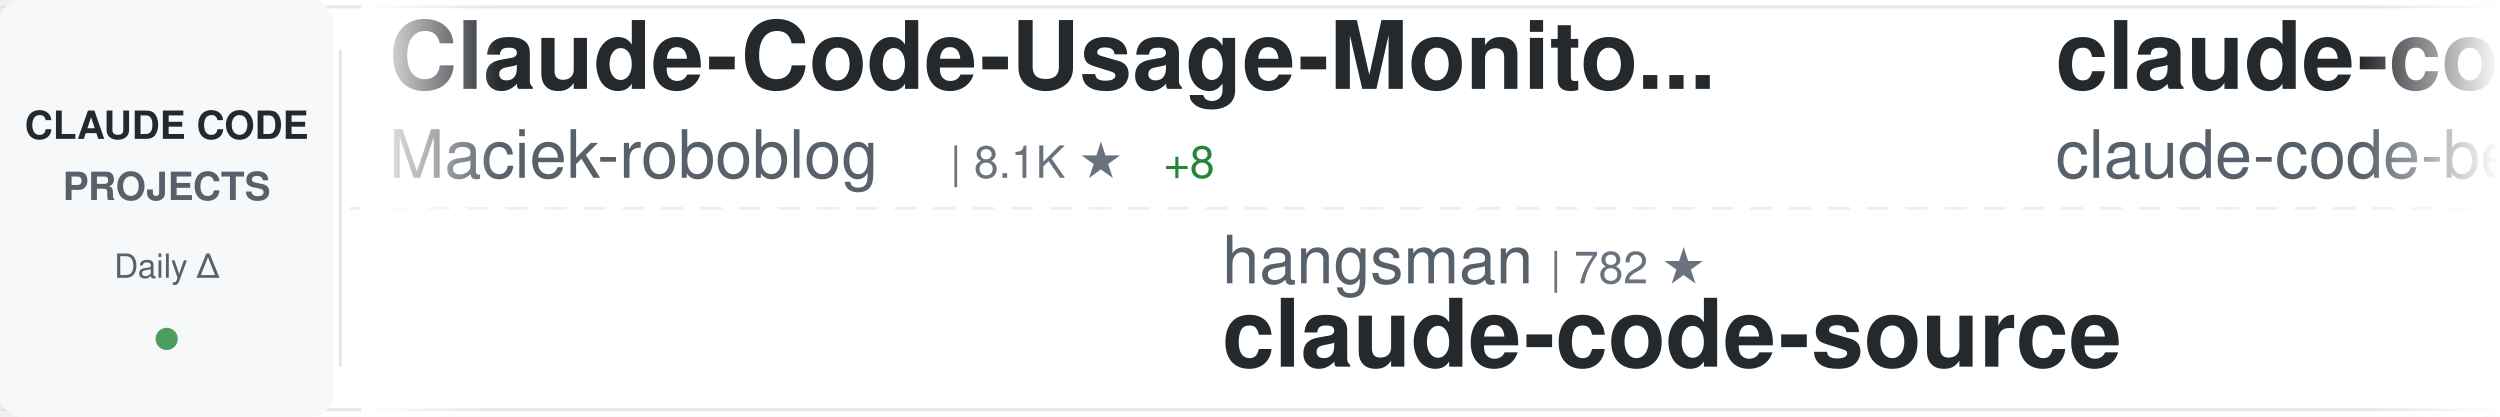
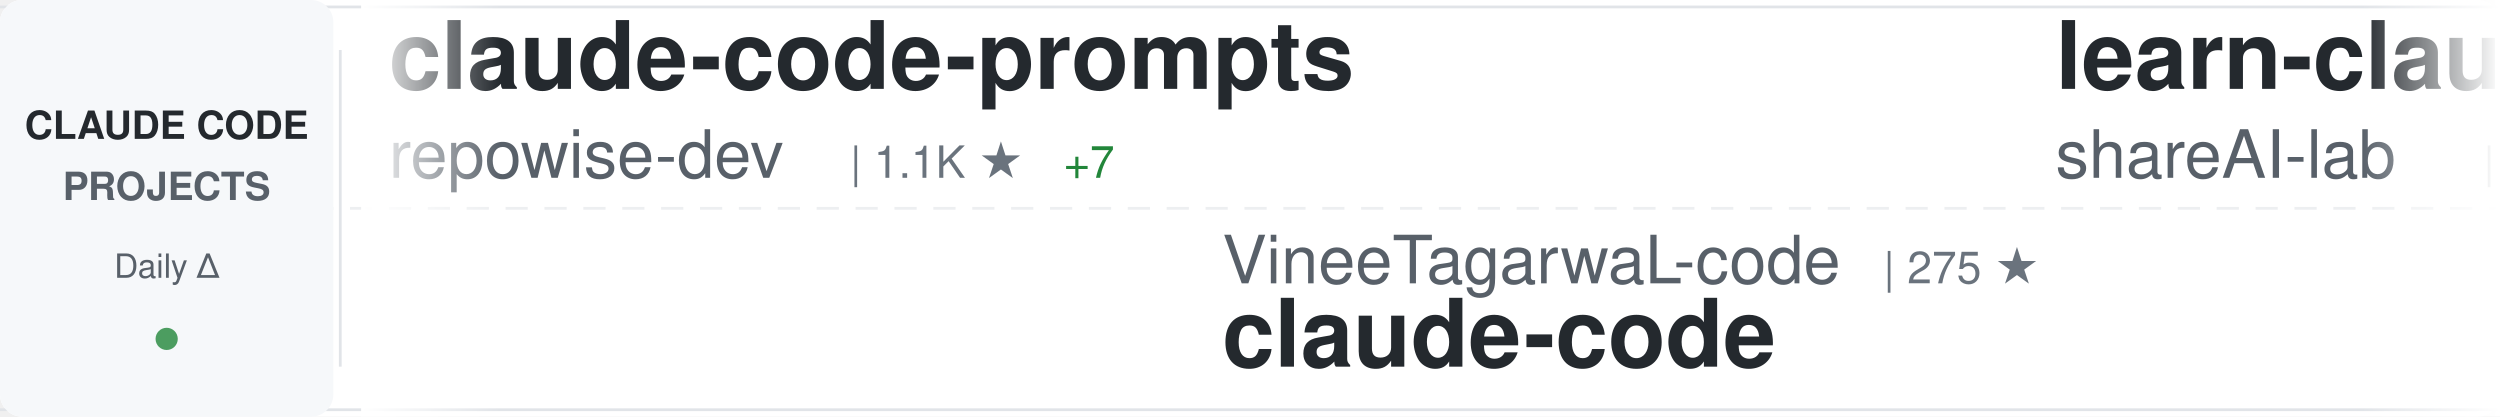
<svg xmlns="http://www.w3.org/2000/svg" width="900" height="150">
  <defs>
    <linearGradient id="awesomeLeftFade" x1="0%" y1="0%" x2="100%" y2="0%">
      <stop offset="0%" style="stop-color:#ffffff;stop-opacity:1" />
      <stop offset="100%" style="stop-color:#ffffff;stop-opacity:0" />
    </linearGradient>
    <linearGradient id="awesomeRightFade" x1="0%" y1="0%" x2="100%" y2="0%">
      <stop offset="0%" style="stop-color:#ffffff;stop-opacity:0" />
      <stop offset="100%" style="stop-color:#ffffff;stop-opacity:1" />
    </linearGradient>
  </defs>
  <rect width="900" height="150" fill="#ffffff" rx="8" />
  <rect x="0" y="2" width="900" height="1" fill="#e1e4e8" />
  <rect x="0" y="147" width="900" height="1" fill="#e1e4e8" />
  <line x1="0" y1="75" x2="900" y2="75" stroke="#e1e4e8" stroke-width="1" stroke-dasharray="8 6" opacity="0.6" />
  <rect x="0" y="0" width="120" height="150" fill="#f6f8fa" rx="8" />
  <text x="60" y="50" font-family="-apple-system, BlinkMacSystemFont, 'Segoe UI', Helvetica, Arial, sans-serif" font-size="14" font-weight="600" fill="#24292e" text-anchor="middle">CLAUDE CODE</text>
  <text x="60" y="72" font-family="-apple-system, BlinkMacSystemFont, 'Segoe UI', Helvetica, Arial, sans-serif" font-size="14" font-weight="600" fill="#586069" text-anchor="middle">PROJECTS</text>
  <text x="60" y="100" font-family="-apple-system, BlinkMacSystemFont, 'Segoe UI', Helvetica, Arial, sans-serif" font-size="12" font-weight="500" fill="#586069" text-anchor="middle">Daily Δ</text>
  <circle cx="60" cy="122" r="4" fill="#22863a" opacity="0.8" />
  <rect x="122" y="18" width="1" height="114" fill="#e1e4e8" />
  <clipPath id="awesomeTickerClip">
    <rect x="130" y="0" width="770" height="150" />
  </clipPath>
  <g clip-path="url(#awesomeTickerClip)">
    <g id="awesomeTickerItems">
      <animateTransform attributeName="transform" attributeType="XML" type="translate" from="0 0" to="-3000 0" dur="54s" repeatCount="indefinite" />
      <g transform="translate(0, 0)">
-         <text x="140" y="32" font-family="-apple-system, BlinkMacSystemFont, 'Segoe UI', Helvetica, Arial, sans-serif" font-size="34" font-weight="600" fill="#24292e">Claude-Code-Usage-Monito...</text>
-         <text x="140" y="64" font-family="-apple-system, BlinkMacSystemFont, 'Segoe UI', Helvetica, Arial, sans-serif" font-size="24" font-weight="400" fill="#586069">Maciek-roboblog</text>
-         <text x="342" y="64" font-family="-apple-system, BlinkMacSystemFont, 'Segoe UI', Helvetica, Arial, sans-serif" font-size="16" font-weight="500" fill="#6a737d">| 8.1K ★</text>
-         <text x="419" y="64" font-family="-apple-system, BlinkMacSystemFont, 'Segoe UI', Helvetica, Arial, sans-serif" font-size="16" font-weight="500" fill="#22863a"> +8</text>
+         <text x="140" y="32" font-family="-apple-system, BlinkMacSystemFont, 'Segoe UI', Helvetica, Arial, sans-serif" font-size="34" font-weight="600" fill="#24292e">claude-code-prompts</text>
+         <text x="140" y="64" font-family="-apple-system, BlinkMacSystemFont, 'Segoe UI', Helvetica, Arial, sans-serif" font-size="24" font-weight="400" fill="#586069">repowise-dev</text>
+         <text x="306" y="64" font-family="-apple-system, BlinkMacSystemFont, 'Segoe UI', Helvetica, Arial, sans-serif" font-size="16" font-weight="500" fill="#6a737d">| 1.1K ★</text>
+         <text x="383" y="64" font-family="-apple-system, BlinkMacSystemFont, 'Segoe UI', Helvetica, Arial, sans-serif" font-size="16" font-weight="500" fill="#22863a"> +7</text>
      </g>
      <g transform="translate(300, 0)">
-         <text x="140" y="102" font-family="-apple-system, BlinkMacSystemFont, 'Segoe UI', Helvetica, Arial, sans-serif" font-size="24" font-weight="400" fill="#586069">hangsman</text>
-         <text x="258" y="102" font-family="-apple-system, BlinkMacSystemFont, 'Segoe UI', Helvetica, Arial, sans-serif" font-size="16" font-weight="500" fill="#6a737d">| 782 ★</text>
-         <text x="140" y="132" font-family="-apple-system, BlinkMacSystemFont, 'Segoe UI', Helvetica, Arial, sans-serif" font-size="34" font-weight="600" fill="#24292e">claude-code-source</text>
+         <text x="140" y="102" font-family="-apple-system, BlinkMacSystemFont, 'Segoe UI', Helvetica, Arial, sans-serif" font-size="24" font-weight="400" fill="#586069">VineeTagarwaL-code</text>
+         <text x="378" y="102" font-family="-apple-system, BlinkMacSystemFont, 'Segoe UI', Helvetica, Arial, sans-serif" font-size="16" font-weight="500" fill="#6a737d">| 275 ★</text>
+         <text x="140" y="132" font-family="-apple-system, BlinkMacSystemFont, 'Segoe UI', Helvetica, Arial, sans-serif" font-size="34" font-weight="600" fill="#24292e">claude-code</text>
      </g>
      <g transform="translate(600, 0)">
-         <text x="140" y="32" font-family="-apple-system, BlinkMacSystemFont, 'Segoe UI', Helvetica, Arial, sans-serif" font-size="34" font-weight="600" fill="#24292e">claude-code</text>
-         <text x="140" y="64" font-family="-apple-system, BlinkMacSystemFont, 'Segoe UI', Helvetica, Arial, sans-serif" font-size="24" font-weight="400" fill="#586069">claude-code-best</text>
-         <text x="354" y="64" font-family="-apple-system, BlinkMacSystemFont, 'Segoe UI', Helvetica, Arial, sans-serif" font-size="16" font-weight="500" fill="#6a737d">| 19.1K ★</text>
-         <text x="440" y="64" font-family="-apple-system, BlinkMacSystemFont, 'Segoe UI', Helvetica, Arial, sans-serif" font-size="16" font-weight="500" fill="#22863a"> +71</text>
+         <text x="140" y="32" font-family="-apple-system, BlinkMacSystemFont, 'Segoe UI', Helvetica, Arial, sans-serif" font-size="34" font-weight="600" fill="#24292e">learn-claude-code</text>
+         <text x="140" y="64" font-family="-apple-system, BlinkMacSystemFont, 'Segoe UI', Helvetica, Arial, sans-serif" font-size="24" font-weight="400" fill="#586069">shareAI-lab</text>
+         <text x="294" y="64" font-family="-apple-system, BlinkMacSystemFont, 'Segoe UI', Helvetica, Arial, sans-serif" font-size="16" font-weight="500" fill="#6a737d">| 63.5K ★</text>
+         <text x="380" y="64" font-family="-apple-system, BlinkMacSystemFont, 'Segoe UI', Helvetica, Arial, sans-serif" font-size="16" font-weight="500" fill="#22863a"> +270</text>
      </g>
      <g transform="translate(900, 0)">
-         <text x="140" y="102" font-family="-apple-system, BlinkMacSystemFont, 'Segoe UI', Helvetica, Arial, sans-serif" font-size="24" font-weight="400" fill="#586069">Yuyz0112</text>
-         <text x="258" y="102" font-family="-apple-system, BlinkMacSystemFont, 'Segoe UI', Helvetica, Arial, sans-serif" font-size="16" font-weight="500" fill="#6a737d">| 2.4K ★</text>
-         <text x="140" y="132" font-family="-apple-system, BlinkMacSystemFont, 'Segoe UI', Helvetica, Arial, sans-serif" font-size="34" font-weight="600" fill="#24292e">claude-code-reverse</text>
+         <text x="140" y="102" font-family="-apple-system, BlinkMacSystemFont, 'Segoe UI', Helvetica, Arial, sans-serif" font-size="24" font-weight="400" fill="#586069">SeemSeam</text>
+         <text x="258" y="102" font-family="-apple-system, BlinkMacSystemFont, 'Segoe UI', Helvetica, Arial, sans-serif" font-size="16" font-weight="500" fill="#6a737d">| 2.8K ★</text>
+         <text x="335" y="102" font-family="-apple-system, BlinkMacSystemFont, 'Segoe UI', Helvetica, Arial, sans-serif" font-size="16" font-weight="500" fill="#22863a"> +19</text>
+         <text x="140" y="132" font-family="-apple-system, BlinkMacSystemFont, 'Segoe UI', Helvetica, Arial, sans-serif" font-size="34" font-weight="600" fill="#24292e">claude_codex_bridge</text>
      </g>
      <g transform="translate(1200, 0)">
-         <text x="140" y="32" font-family="-apple-system, BlinkMacSystemFont, 'Segoe UI', Helvetica, Arial, sans-serif" font-size="34" font-weight="600" fill="#24292e">claude-code-system-promp...</text>
-         <text x="140" y="64" font-family="-apple-system, BlinkMacSystemFont, 'Segoe UI', Helvetica, Arial, sans-serif" font-size="24" font-weight="400" fill="#586069">Piebald-AI</text>
-         <text x="282" y="64" font-family="-apple-system, BlinkMacSystemFont, 'Segoe UI', Helvetica, Arial, sans-serif" font-size="16" font-weight="500" fill="#6a737d">| 10.6K ★</text>
-         <text x="368" y="64" font-family="-apple-system, BlinkMacSystemFont, 'Segoe UI', Helvetica, Arial, sans-serif" font-size="16" font-weight="500" fill="#22863a"> +37</text>
+         <text x="140" y="32" font-family="-apple-system, BlinkMacSystemFont, 'Segoe UI', Helvetica, Arial, sans-serif" font-size="34" font-weight="600" fill="#24292e">claude-code-tips</text>
+         <text x="140" y="64" font-family="-apple-system, BlinkMacSystemFont, 'Segoe UI', Helvetica, Arial, sans-serif" font-size="24" font-weight="400" fill="#586069">ykdojo</text>
+         <text x="234" y="64" font-family="-apple-system, BlinkMacSystemFont, 'Segoe UI', Helvetica, Arial, sans-serif" font-size="16" font-weight="500" fill="#6a737d">| 8.5K ★</text>
+         <text x="311" y="64" font-family="-apple-system, BlinkMacSystemFont, 'Segoe UI', Helvetica, Arial, sans-serif" font-size="16" font-weight="500" fill="#22863a"> +16</text>
      </g>
      <g transform="translate(1500, 0)">
-         <text x="140" y="102" font-family="-apple-system, BlinkMacSystemFont, 'Segoe UI', Helvetica, Arial, sans-serif" font-size="24" font-weight="400" fill="#586069">Tinkeringg-Lab</text>
-         <text x="330" y="102" font-family="-apple-system, BlinkMacSystemFont, 'Segoe UI', Helvetica, Arial, sans-serif" font-size="16" font-weight="500" fill="#6a737d">| 206 ★</text>
-         <text x="398" y="102" font-family="-apple-system, BlinkMacSystemFont, 'Segoe UI', Helvetica, Arial, sans-serif" font-size="16" font-weight="500" fill="#22863a"> +1</text>
+         <text x="140" y="102" font-family="-apple-system, BlinkMacSystemFont, 'Segoe UI', Helvetica, Arial, sans-serif" font-size="24" font-weight="400" fill="#586069">snarktank</text>
+         <text x="270" y="102" font-family="-apple-system, BlinkMacSystemFont, 'Segoe UI', Helvetica, Arial, sans-serif" font-size="16" font-weight="500" fill="#6a737d">| 19.7K ★</text>
+         <text x="356" y="102" font-family="-apple-system, BlinkMacSystemFont, 'Segoe UI', Helvetica, Arial, sans-serif" font-size="16" font-weight="500" fill="#22863a"> +34</text>
+         <text x="140" y="132" font-family="-apple-system, BlinkMacSystemFont, 'Segoe UI', Helvetica, Arial, sans-serif" font-size="34" font-weight="600" fill="#24292e">ralph</text>
+       </g>
+       <g transform="translate(1800, 0)">
+         <text x="140" y="32" font-family="-apple-system, BlinkMacSystemFont, 'Segoe UI', Helvetica, Arial, sans-serif" font-size="34" font-weight="600" fill="#24292e">awesome-claude-code-suba...</text>
+         <text x="140" y="64" font-family="-apple-system, BlinkMacSystemFont, 'Segoe UI', Helvetica, Arial, sans-serif" font-size="24" font-weight="400" fill="#586069">VoltAgent</text>
+         <text x="270" y="64" font-family="-apple-system, BlinkMacSystemFont, 'Segoe UI', Helvetica, Arial, sans-serif" font-size="16" font-weight="500" fill="#6a737d">| 20.8K ★</text>
+         <text x="356" y="64" font-family="-apple-system, BlinkMacSystemFont, 'Segoe UI', Helvetica, Arial, sans-serif" font-size="16" font-weight="500" fill="#22863a"> +70</text>
+       </g>
+       <g transform="translate(2100, 0)">
+         <text x="140" y="102" font-family="-apple-system, BlinkMacSystemFont, 'Segoe UI', Helvetica, Arial, sans-serif" font-size="24" font-weight="400" fill="#586069">nicedreamzapp</text>
+         <text x="318" y="102" font-family="-apple-system, BlinkMacSystemFont, 'Segoe UI', Helvetica, Arial, sans-serif" font-size="16" font-weight="500" fill="#6a737d">| 2.7K ★</text>
+         <text x="395" y="102" font-family="-apple-system, BlinkMacSystemFont, 'Segoe UI', Helvetica, Arial, sans-serif" font-size="16" font-weight="500" fill="#22863a"> +5</text>
+         <text x="140" y="132" font-family="-apple-system, BlinkMacSystemFont, 'Segoe UI', Helvetica, Arial, sans-serif" font-size="34" font-weight="600" fill="#24292e">claude-code-local</text>
+       </g>
+       <g transform="translate(2400, 0)">
+         <text x="140" y="32" font-family="-apple-system, BlinkMacSystemFont, 'Segoe UI', Helvetica, Arial, sans-serif" font-size="34" font-weight="600" fill="#24292e">claude-code-source</text>
+         <text x="140" y="64" font-family="-apple-system, BlinkMacSystemFont, 'Segoe UI', Helvetica, Arial, sans-serif" font-size="24" font-weight="400" fill="#586069">JrCx7scC</text>
+         <text x="258" y="64" font-family="-apple-system, BlinkMacSystemFont, 'Segoe UI', Helvetica, Arial, sans-serif" font-size="16" font-weight="500" fill="#6a737d">| 368 ★</text>
+       </g>
+       <g transform="translate(2700, 0)">
+         <text x="140" y="102" font-family="-apple-system, BlinkMacSystemFont, 'Segoe UI', Helvetica, Arial, sans-serif" font-size="24" font-weight="400" fill="#586069">carlvellotti</text>
+         <text x="306" y="102" font-family="-apple-system, BlinkMacSystemFont, 'Segoe UI', Helvetica, Arial, sans-serif" font-size="16" font-weight="500" fill="#6a737d">| 2.1K ★</text>
+         <text x="383" y="102" font-family="-apple-system, BlinkMacSystemFont, 'Segoe UI', Helvetica, Arial, sans-serif" font-size="16" font-weight="500" fill="#22863a"> +1</text>
+         <text x="140" y="132" font-family="-apple-system, BlinkMacSystemFont, 'Segoe UI', Helvetica, Arial, sans-serif" font-size="34" font-weight="600" fill="#24292e">claude-code-pm-course</text>
+       </g>
+       <g transform="translate(3000, 0)">
+         <text x="140" y="32" font-family="-apple-system, BlinkMacSystemFont, 'Segoe UI', Helvetica, Arial, sans-serif" font-size="34" font-weight="600" fill="#24292e">claude-code-prompts</text>
+         <text x="140" y="64" font-family="-apple-system, BlinkMacSystemFont, 'Segoe UI', Helvetica, Arial, sans-serif" font-size="24" font-weight="400" fill="#586069">repowise-dev</text>
+         <text x="306" y="64" font-family="-apple-system, BlinkMacSystemFont, 'Segoe UI', Helvetica, Arial, sans-serif" font-size="16" font-weight="500" fill="#6a737d">| 1.1K ★</text>
+         <text x="383" y="64" font-family="-apple-system, BlinkMacSystemFont, 'Segoe UI', Helvetica, Arial, sans-serif" font-size="16" font-weight="500" fill="#22863a"> +7</text>
+       </g>
+       <g transform="translate(3300, 0)">
+         <text x="140" y="102" font-family="-apple-system, BlinkMacSystemFont, 'Segoe UI', Helvetica, Arial, sans-serif" font-size="24" font-weight="400" fill="#586069">VineeTagarwaL-code</text>
+         <text x="378" y="102" font-family="-apple-system, BlinkMacSystemFont, 'Segoe UI', Helvetica, Arial, sans-serif" font-size="16" font-weight="500" fill="#6a737d">| 275 ★</text>
        <text x="140" y="132" font-family="-apple-system, BlinkMacSystemFont, 'Segoe UI', Helvetica, Arial, sans-serif" font-size="34" font-weight="600" fill="#24292e">claude-code</text>
      </g>
-       <g transform="translate(1800, 0)">
-         <text x="140" y="32" font-family="-apple-system, BlinkMacSystemFont, 'Segoe UI', Helvetica, Arial, sans-serif" font-size="34" font-weight="600" fill="#24292e">claude-code-hooks-master...</text>
-         <text x="140" y="64" font-family="-apple-system, BlinkMacSystemFont, 'Segoe UI', Helvetica, Arial, sans-serif" font-size="24" font-weight="400" fill="#586069">disler</text>
-         <text x="234" y="64" font-family="-apple-system, BlinkMacSystemFont, 'Segoe UI', Helvetica, Arial, sans-serif" font-size="16" font-weight="500" fill="#6a737d">| 3.7K ★</text>
-         <text x="311" y="64" font-family="-apple-system, BlinkMacSystemFont, 'Segoe UI', Helvetica, Arial, sans-serif" font-size="16" font-weight="500" fill="#22863a"> +2</text>
-       </g>
-       <g transform="translate(2100, 0)">
-         <text x="140" y="102" font-family="-apple-system, BlinkMacSystemFont, 'Segoe UI', Helvetica, Arial, sans-serif" font-size="24" font-weight="400" fill="#586069">anthropics</text>
-         <text x="282" y="102" font-family="-apple-system, BlinkMacSystemFont, 'Segoe UI', Helvetica, Arial, sans-serif" font-size="16" font-weight="500" fill="#6a737d">| 850 ★</text>
-         <text x="350" y="102" font-family="-apple-system, BlinkMacSystemFont, 'Segoe UI', Helvetica, Arial, sans-serif" font-size="16" font-weight="500" fill="#22863a"> +2</text>
-         <text x="140" y="132" font-family="-apple-system, BlinkMacSystemFont, 'Segoe UI', Helvetica, Arial, sans-serif" font-size="34" font-weight="600" fill="#24292e">claude-code-base-action</text>
-       </g>
-       <g transform="translate(2400, 0)">
-         <text x="140" y="32" font-family="-apple-system, BlinkMacSystemFont, 'Segoe UI', Helvetica, Arial, sans-serif" font-size="34" font-weight="600" fill="#24292e">claude-code-rev</text>
-         <text x="140" y="64" font-family="-apple-system, BlinkMacSystemFont, 'Segoe UI', Helvetica, Arial, sans-serif" font-size="24" font-weight="400" fill="#586069">oboard</text>
-         <text x="234" y="64" font-family="-apple-system, BlinkMacSystemFont, 'Segoe UI', Helvetica, Arial, sans-serif" font-size="16" font-weight="500" fill="#6a737d">| 3.2K ★</text>
-         <text x="311" y="64" font-family="-apple-system, BlinkMacSystemFont, 'Segoe UI', Helvetica, Arial, sans-serif" font-size="16" font-weight="500" fill="#22863a"> +3</text>
-       </g>
-       <g transform="translate(2700, 0)">
-         <text x="140" y="102" font-family="-apple-system, BlinkMacSystemFont, 'Segoe UI', Helvetica, Arial, sans-serif" font-size="24" font-weight="400" fill="#586069">nanocoai</text>
-         <text x="258" y="102" font-family="-apple-system, BlinkMacSystemFont, 'Segoe UI', Helvetica, Arial, sans-serif" font-size="16" font-weight="500" fill="#6a737d">| 29.5K ★</text>
-         <text x="344" y="102" font-family="-apple-system, BlinkMacSystemFont, 'Segoe UI', Helvetica, Arial, sans-serif" font-size="16" font-weight="500" fill="#22863a"> +38</text>
-         <text x="140" y="132" font-family="-apple-system, BlinkMacSystemFont, 'Segoe UI', Helvetica, Arial, sans-serif" font-size="34" font-weight="600" fill="#24292e">nanoclaw</text>
-       </g>
-       <g transform="translate(3000, 0)">
-         <text x="140" y="32" font-family="-apple-system, BlinkMacSystemFont, 'Segoe UI', Helvetica, Arial, sans-serif" font-size="34" font-weight="600" fill="#24292e">Claude-Code-Usage-Monito...</text>
-         <text x="140" y="64" font-family="-apple-system, BlinkMacSystemFont, 'Segoe UI', Helvetica, Arial, sans-serif" font-size="24" font-weight="400" fill="#586069">Maciek-roboblog</text>
-         <text x="342" y="64" font-family="-apple-system, BlinkMacSystemFont, 'Segoe UI', Helvetica, Arial, sans-serif" font-size="16" font-weight="500" fill="#6a737d">| 8.1K ★</text>
-         <text x="419" y="64" font-family="-apple-system, BlinkMacSystemFont, 'Segoe UI', Helvetica, Arial, sans-serif" font-size="16" font-weight="500" fill="#22863a"> +8</text>
-       </g>
-       <g transform="translate(3300, 0)">
-         <text x="140" y="102" font-family="-apple-system, BlinkMacSystemFont, 'Segoe UI', Helvetica, Arial, sans-serif" font-size="24" font-weight="400" fill="#586069">hangsman</text>
-         <text x="258" y="102" font-family="-apple-system, BlinkMacSystemFont, 'Segoe UI', Helvetica, Arial, sans-serif" font-size="16" font-weight="500" fill="#6a737d">| 782 ★</text>
-         <text x="140" y="132" font-family="-apple-system, BlinkMacSystemFont, 'Segoe UI', Helvetica, Arial, sans-serif" font-size="34" font-weight="600" fill="#24292e">claude-code-source</text>
-       </g>
      <g transform="translate(3600, 0)">
-         <text x="140" y="32" font-family="-apple-system, BlinkMacSystemFont, 'Segoe UI', Helvetica, Arial, sans-serif" font-size="34" font-weight="600" fill="#24292e">claude-code</text>
-         <text x="140" y="64" font-family="-apple-system, BlinkMacSystemFont, 'Segoe UI', Helvetica, Arial, sans-serif" font-size="24" font-weight="400" fill="#586069">claude-code-best</text>
-         <text x="354" y="64" font-family="-apple-system, BlinkMacSystemFont, 'Segoe UI', Helvetica, Arial, sans-serif" font-size="16" font-weight="500" fill="#6a737d">| 19.1K ★</text>
-         <text x="440" y="64" font-family="-apple-system, BlinkMacSystemFont, 'Segoe UI', Helvetica, Arial, sans-serif" font-size="16" font-weight="500" fill="#22863a"> +71</text>
+         <text x="140" y="32" font-family="-apple-system, BlinkMacSystemFont, 'Segoe UI', Helvetica, Arial, sans-serif" font-size="34" font-weight="600" fill="#24292e">learn-claude-code</text>
+         <text x="140" y="64" font-family="-apple-system, BlinkMacSystemFont, 'Segoe UI', Helvetica, Arial, sans-serif" font-size="24" font-weight="400" fill="#586069">shareAI-lab</text>
+         <text x="294" y="64" font-family="-apple-system, BlinkMacSystemFont, 'Segoe UI', Helvetica, Arial, sans-serif" font-size="16" font-weight="500" fill="#6a737d">| 63.5K ★</text>
+         <text x="380" y="64" font-family="-apple-system, BlinkMacSystemFont, 'Segoe UI', Helvetica, Arial, sans-serif" font-size="16" font-weight="500" fill="#22863a"> +270</text>
      </g>
      <g transform="translate(3900, 0)">
-         <text x="140" y="102" font-family="-apple-system, BlinkMacSystemFont, 'Segoe UI', Helvetica, Arial, sans-serif" font-size="24" font-weight="400" fill="#586069">Yuyz0112</text>
-         <text x="258" y="102" font-family="-apple-system, BlinkMacSystemFont, 'Segoe UI', Helvetica, Arial, sans-serif" font-size="16" font-weight="500" fill="#6a737d">| 2.4K ★</text>
-         <text x="140" y="132" font-family="-apple-system, BlinkMacSystemFont, 'Segoe UI', Helvetica, Arial, sans-serif" font-size="34" font-weight="600" fill="#24292e">claude-code-reverse</text>
+         <text x="140" y="102" font-family="-apple-system, BlinkMacSystemFont, 'Segoe UI', Helvetica, Arial, sans-serif" font-size="24" font-weight="400" fill="#586069">SeemSeam</text>
+         <text x="258" y="102" font-family="-apple-system, BlinkMacSystemFont, 'Segoe UI', Helvetica, Arial, sans-serif" font-size="16" font-weight="500" fill="#6a737d">| 2.8K ★</text>
+         <text x="335" y="102" font-family="-apple-system, BlinkMacSystemFont, 'Segoe UI', Helvetica, Arial, sans-serif" font-size="16" font-weight="500" fill="#22863a"> +19</text>
+         <text x="140" y="132" font-family="-apple-system, BlinkMacSystemFont, 'Segoe UI', Helvetica, Arial, sans-serif" font-size="34" font-weight="600" fill="#24292e">claude_codex_bridge</text>
      </g>
    </g>
  </g>
  <rect x="130" y="0" width="50" height="150" fill="url(#awesomeLeftFade)" />
  <rect x="850" y="0" width="50" height="150" fill="url(#awesomeRightFade)" />
</svg>
